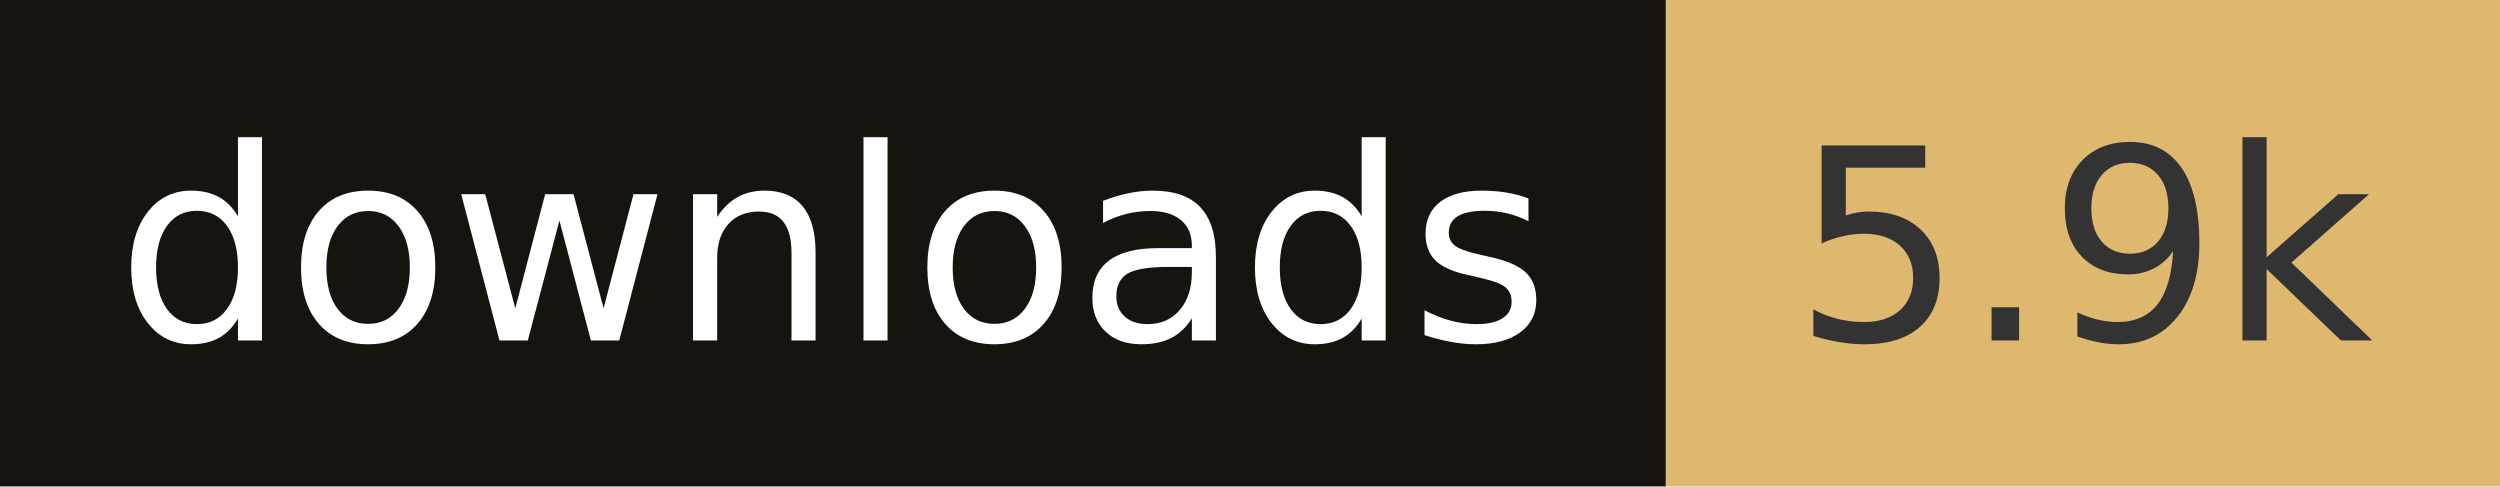
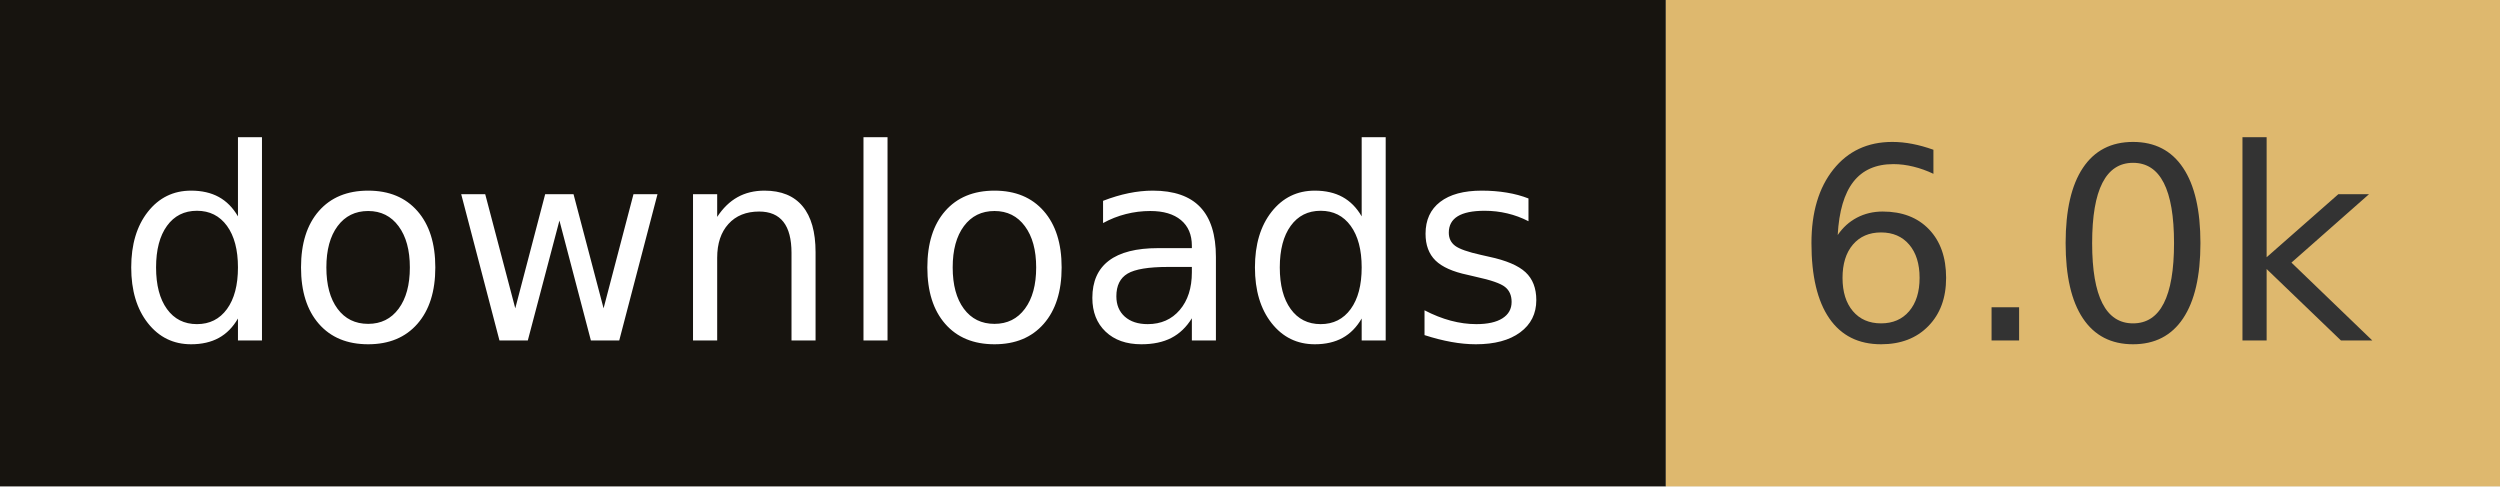
- <svg xmlns="http://www.w3.org/2000/svg" width="102.8" height="20" role="img" aria-label="downloads: 5.9k">
+ <svg xmlns="http://www.w3.org/2000/svg" width="102.8" height="20" role="img" aria-label="downloads: 6.0k">
  <rect width="68.5" height="20" fill="#17140f" />
  <rect x="68.5" width="34.3" height="20" fill="#deb86e" />
  <g fill="#fff" text-anchor="middle" font-family="Verdana,Geneva,DejaVu Sans,sans-serif" font-size="110" text-rendering="geometricPrecision">
    <text x="342.5" y="140" transform="scale(.1)" fill="#fff" textLength="585">downloads</text>
-     <text x="856.5" y="140" transform="scale(.1)" fill="#333" textLength="243">5.9k</text>
+     <text x="856.5" y="140" transform="scale(.1)" fill="#333" textLength="243">6.0k</text>
  </g>
</svg>
